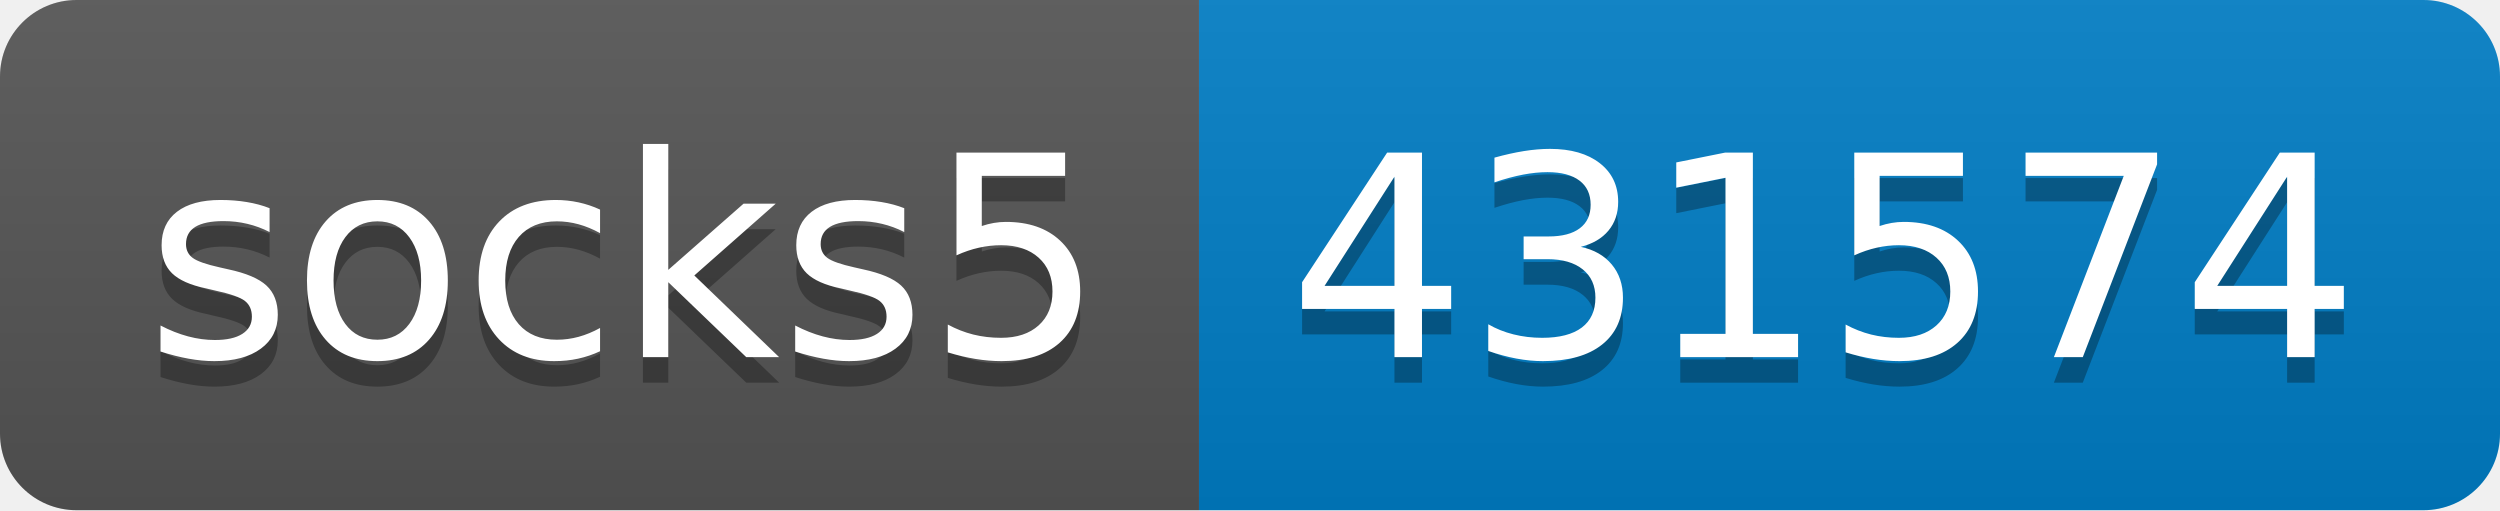
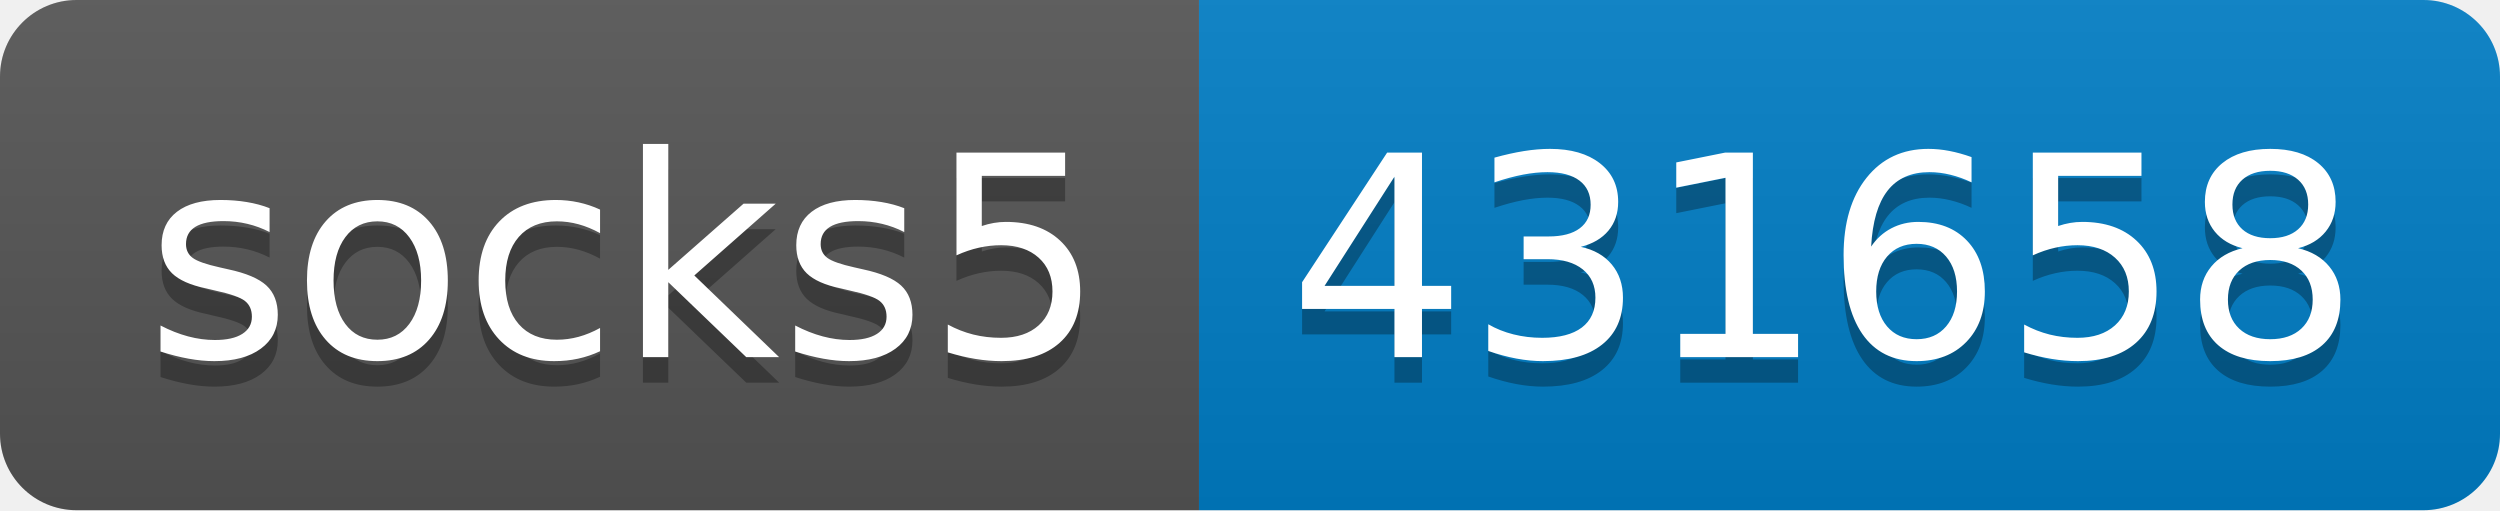
- <svg xmlns="http://www.w3.org/2000/svg" width="98" height="20" role="img" aria-label="socks5: 431574">
+ <svg xmlns="http://www.w3.org/2000/svg" width="98" height="20" role="img" aria-label="socks5: 431658">
  <linearGradient id="s" x2="0" y2="100%">
    <stop offset="0" stop-color="#bbb" stop-opacity=".1" />
    <stop offset="1" stop-opacity=".1" />
  </linearGradient>
  <clipPath id="r">
    <rect width="98" height="20" rx="3" fill="#fff" />
  </clipPath>
  <g clip-path="url(#r)">
    <rect width="47" height="20" fill="#555" />
    <rect x="47" width="51" height="20" fill="#007ec6" />
    <rect width="98" height="20" fill="url(#s)" />
  </g>
  <g fill="#fff" text-anchor="middle" font-family="Verdana,Geneva,DejaVu Sans,sans-serif" text-rendering="geometricPrecision" font-size="110">
    <text aria-hidden="true" x="245" y="150" fill="#010101" fill-opacity=".3" transform="scale(.1)" textLength="370">socks5</text>
    <text x="245" y="140" transform="scale(.1)" fill="#fff" textLength="370">socks5</text>
-     <text aria-hidden="true" x="715" y="150" fill="#010101" fill-opacity=".3" transform="scale(.1)" textLength="410">431574</text>
-     <text x="715" y="140" transform="scale(.1)" fill="#fff" textLength="410">431574</text>
+     <text aria-hidden="true" x="715" y="150" fill="#010101" fill-opacity=".3" transform="scale(.1)" textLength="410">431658</text>
+     <text x="715" y="140" transform="scale(.1)" fill="#fff" textLength="410">431658</text>
  </g>
</svg>
